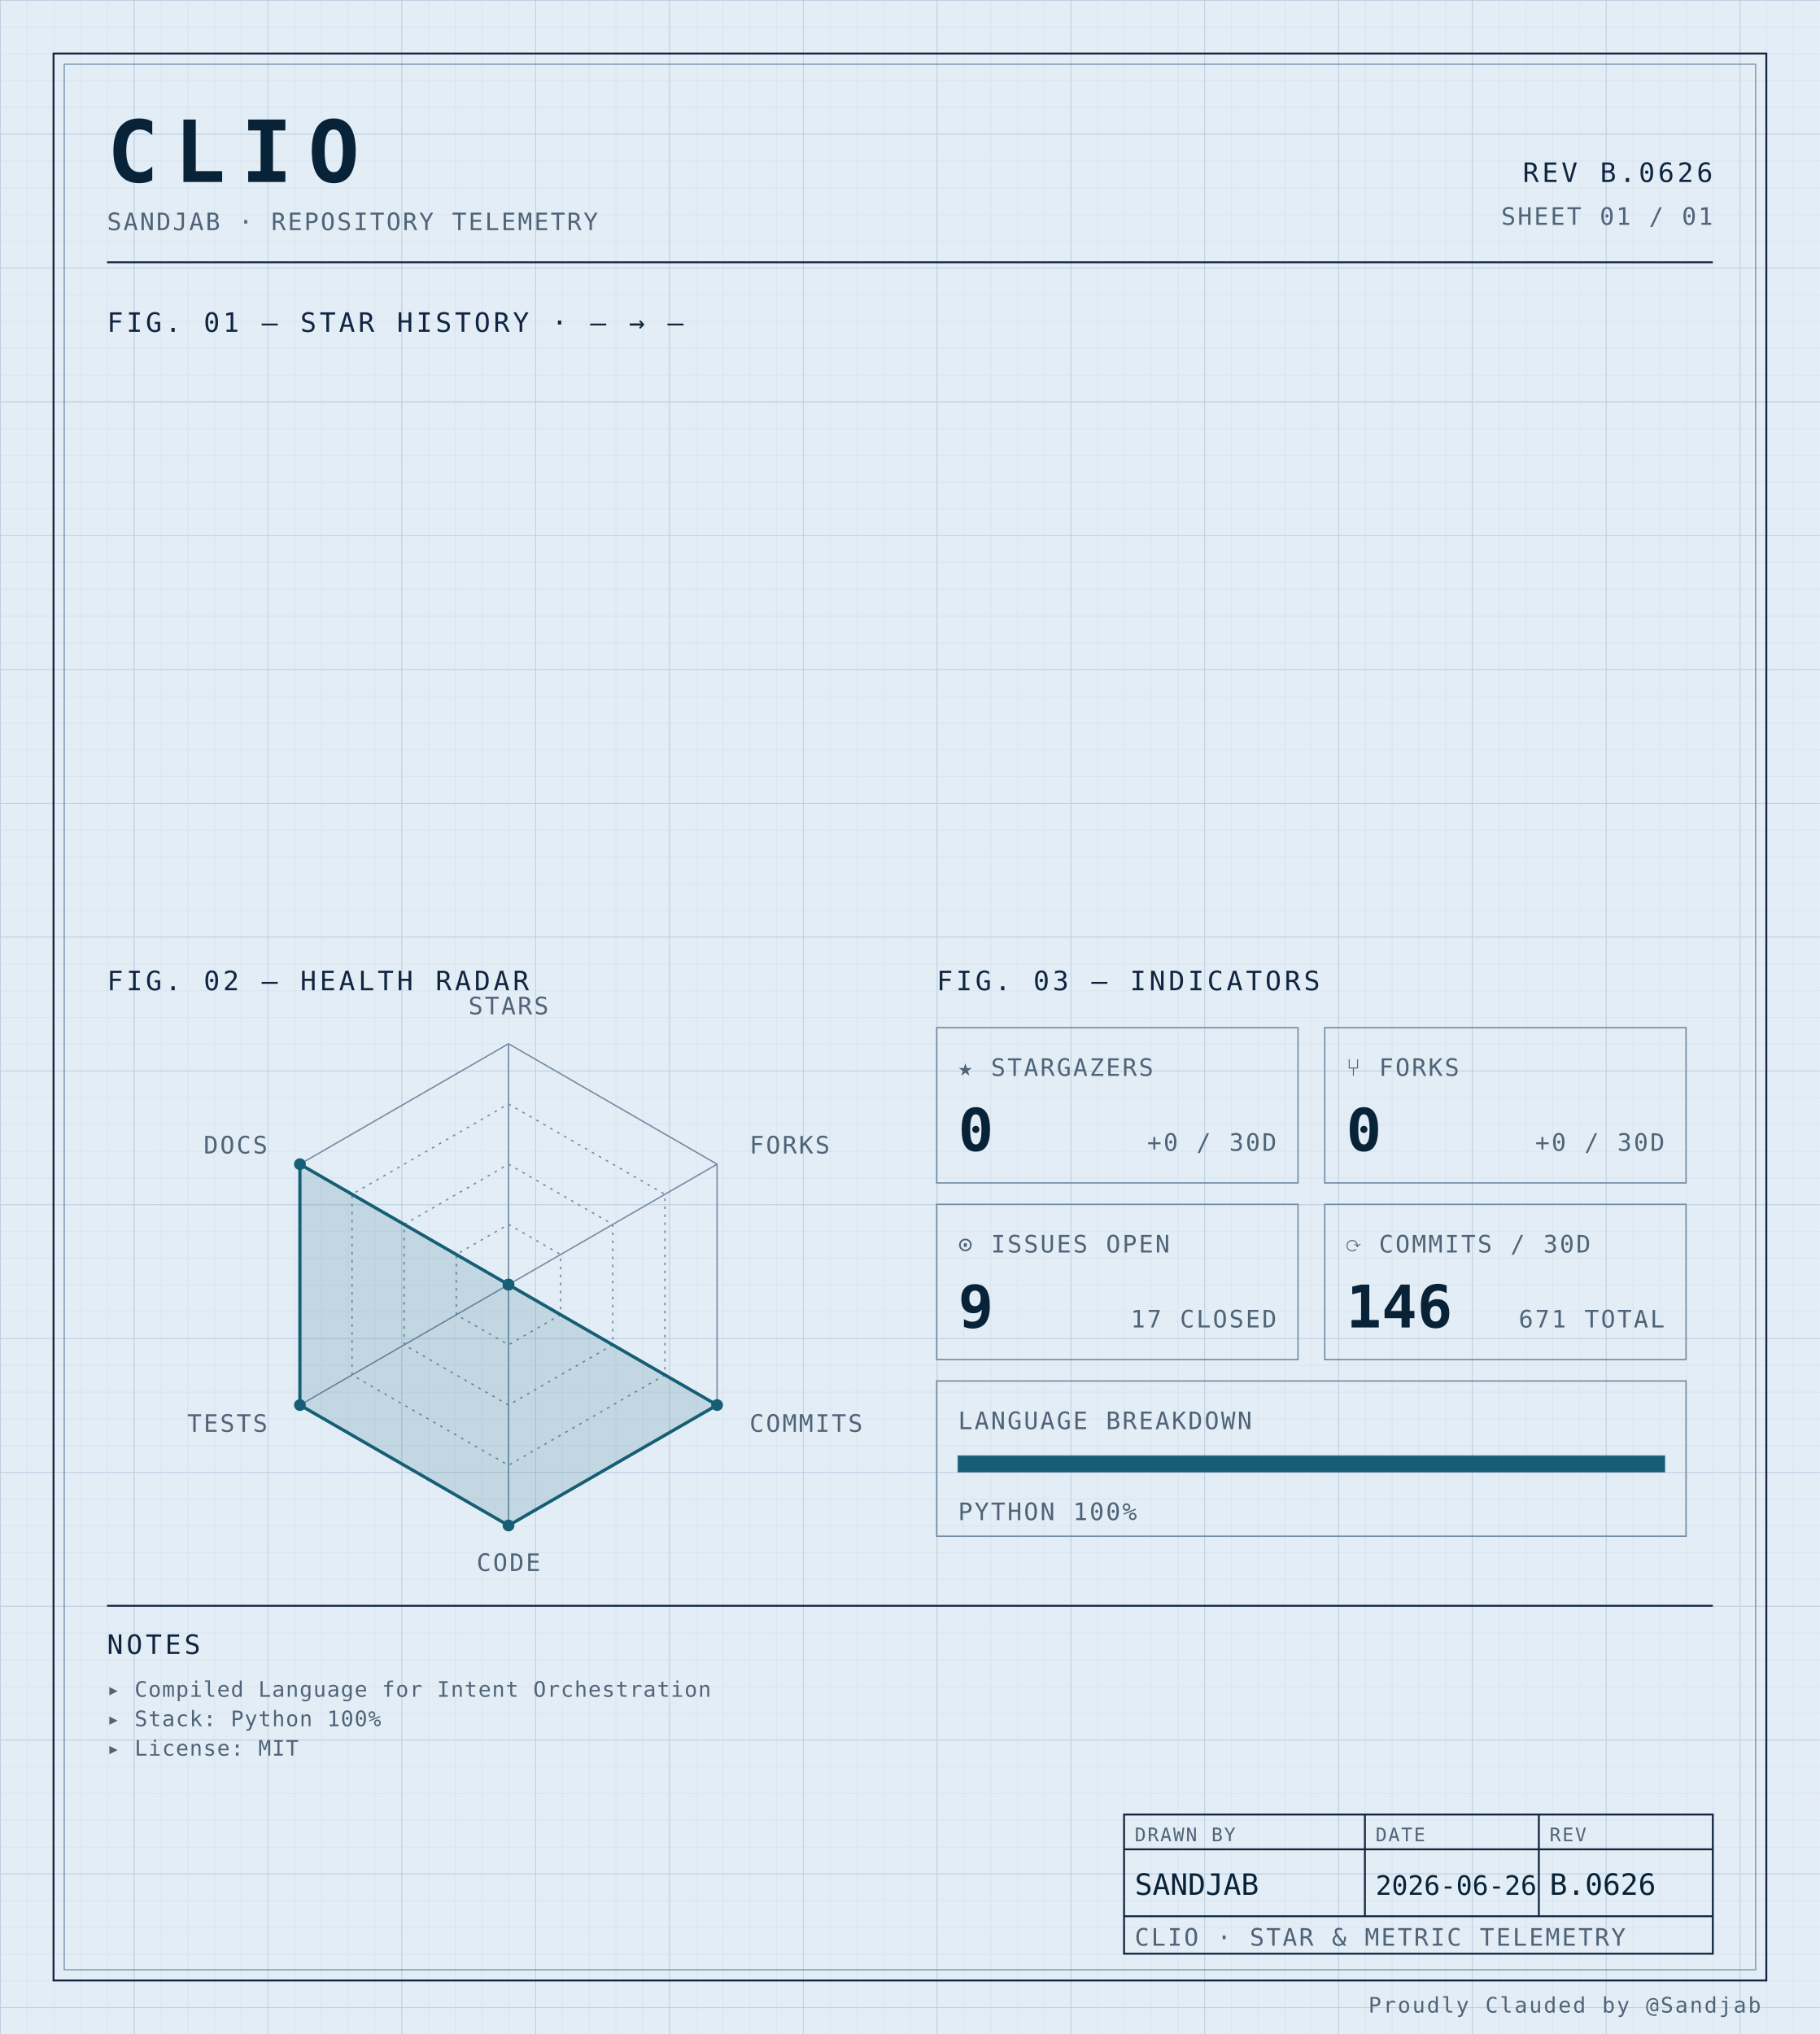
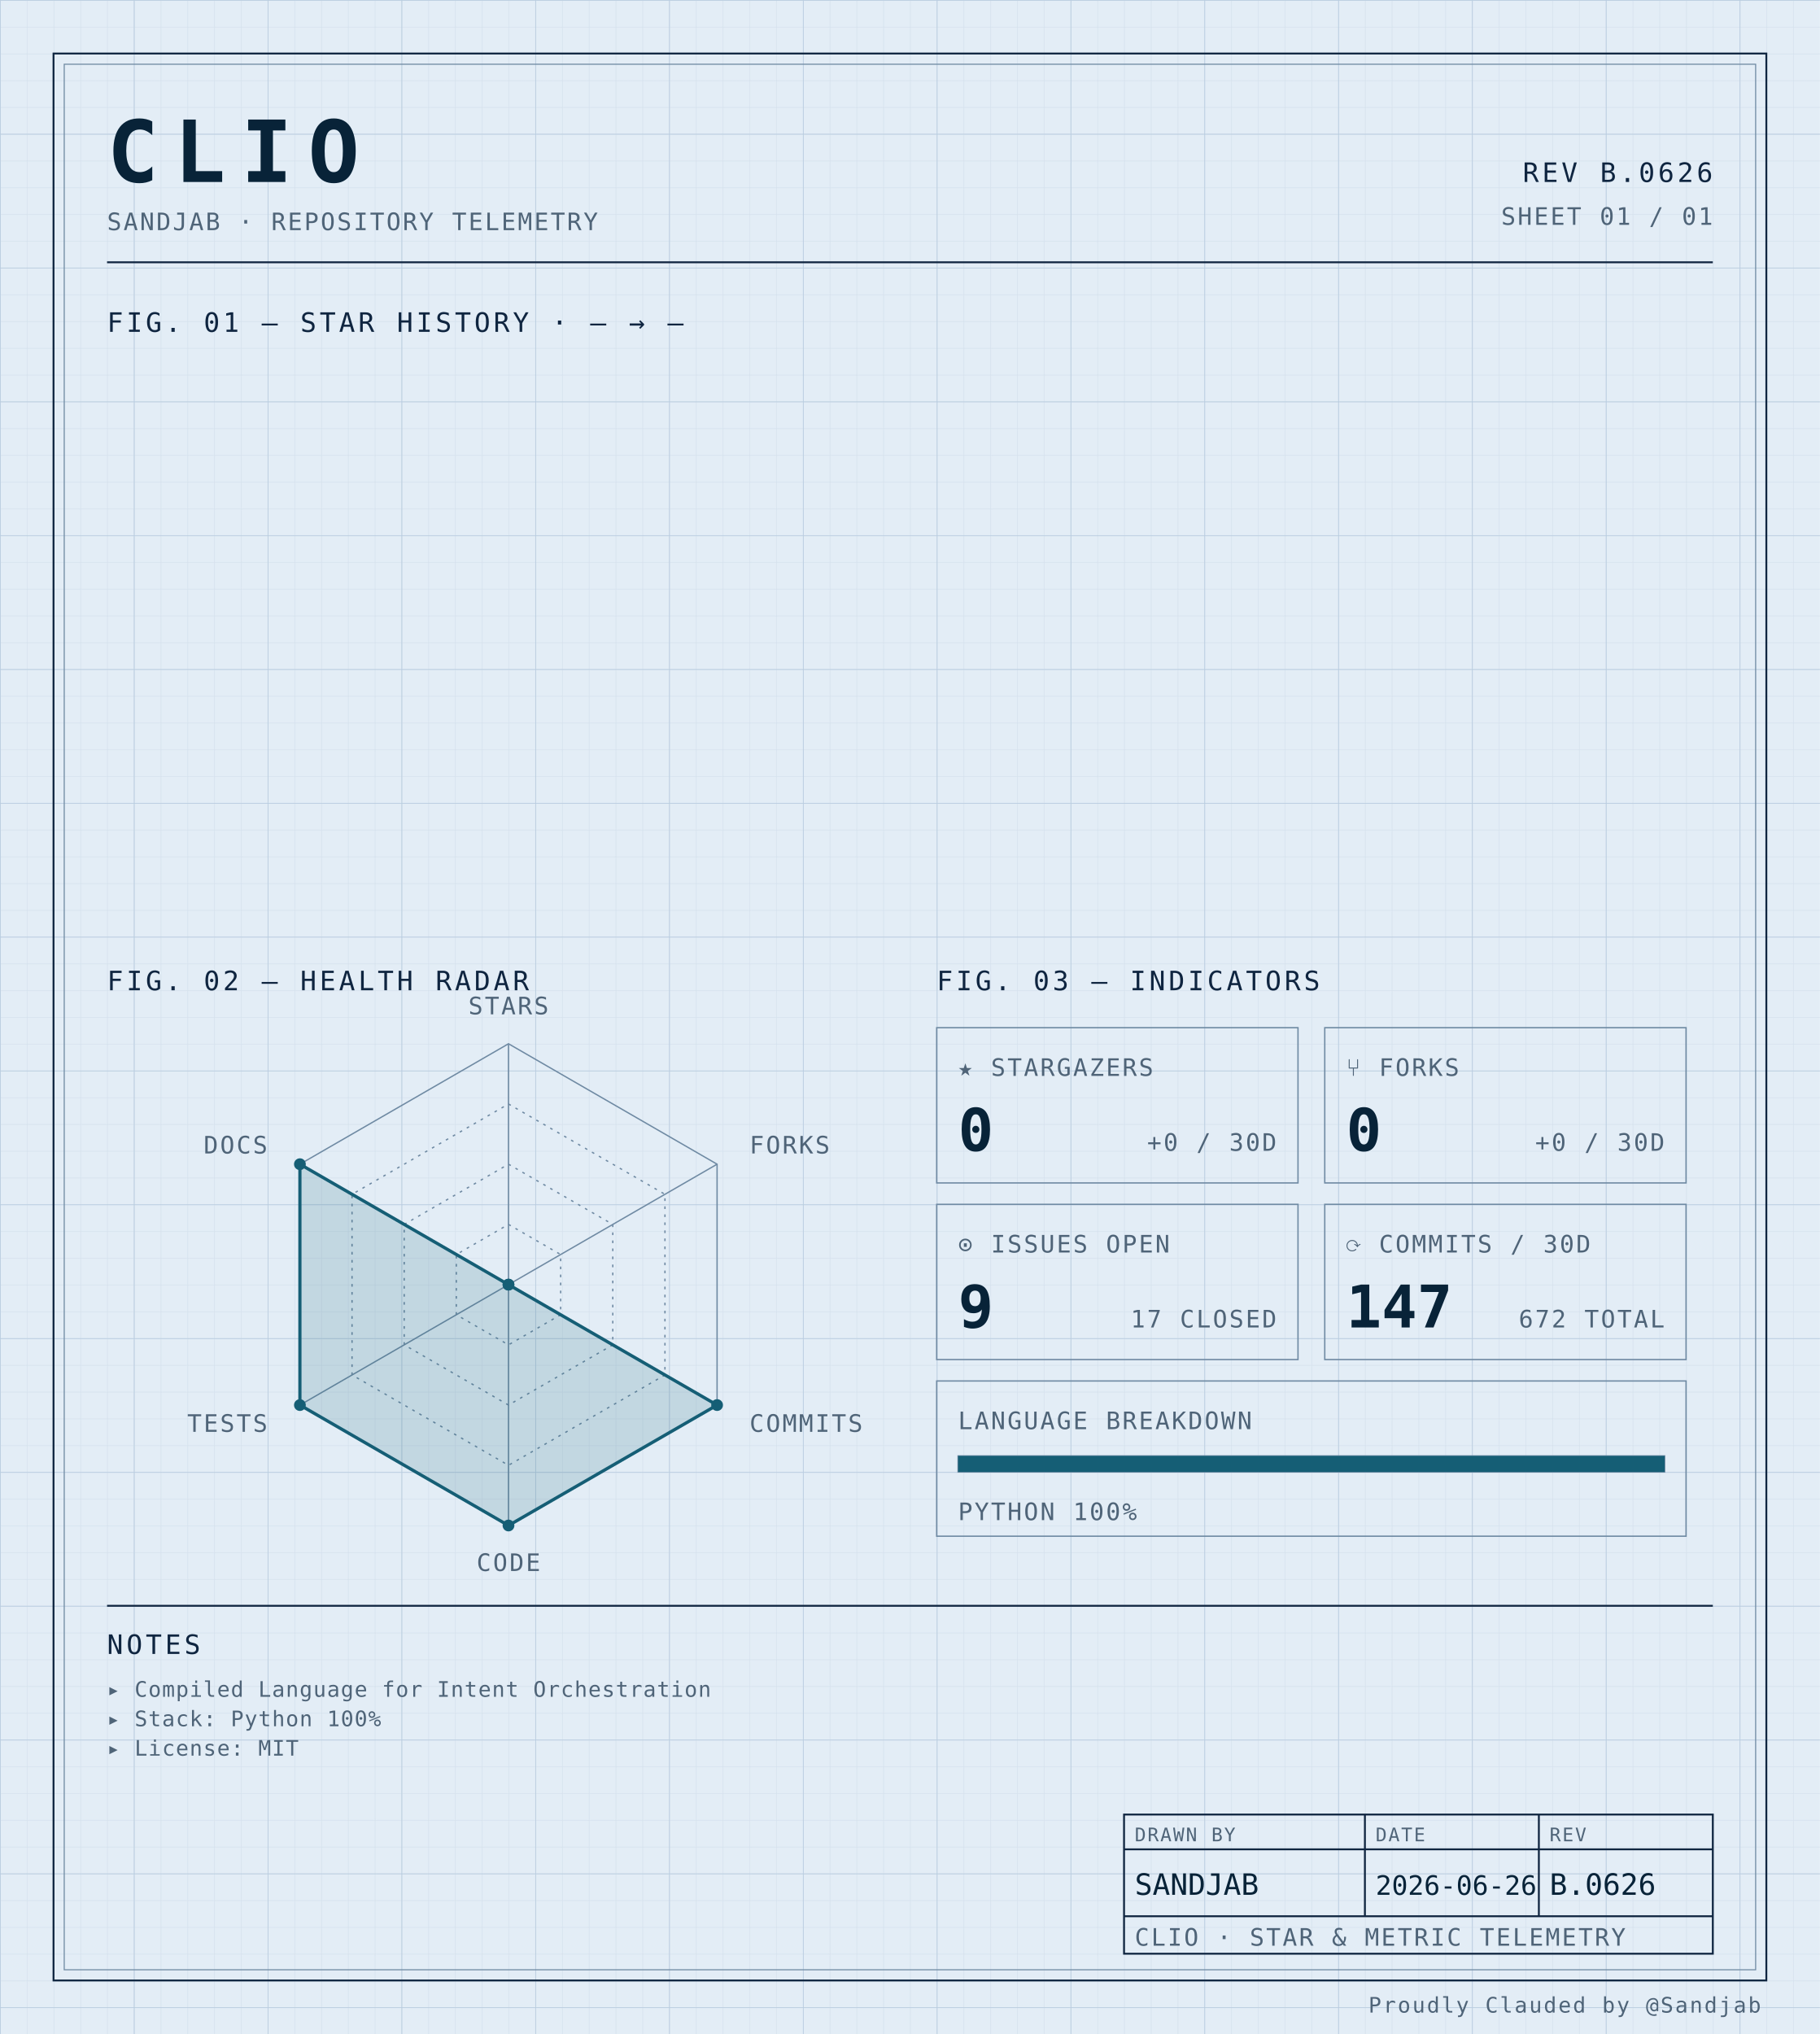
<svg xmlns="http://www.w3.org/2000/svg" width="100%" viewBox="0 0 680 760" role="img">
  <defs>
    <pattern id="grid-fine" width="10" height="10" patternUnits="userSpaceOnUse">
      <path d="M10 0H0V10" fill="none" stroke="#d4e0ec" stroke-width="0.4" />
    </pattern>
    <pattern id="grid-major" width="50" height="50" patternUnits="userSpaceOnUse">
      <path d="M50 0H0V50" fill="none" stroke="#b8cce0" stroke-width="0.5" />
    </pattern>
  </defs>
  <rect x="0" y="0" width="680" height="760" fill="#e3edf6" />
  <rect x="0" y="0" width="680" height="760" fill="url(#grid-fine)" />
  <rect x="0" y="0" width="680" height="760" fill="url(#grid-major)" />
  <rect x="20" y="20" width="640" height="720" fill="none" stroke="#0f2540" stroke-width="0.7" />
  <rect x="24" y="24" width="632" height="712" fill="none" stroke="#6f8aa3" stroke-width="0.4" />
  <text x="40" y="68" font-family="ui-monospace, 'SF Mono', 'JetBrains Mono', 'Cascadia Code', Consolas, monospace" font-size="32" font-weight="700" fill="#082338" text-anchor="start" letter-spacing="0.18em">CLIO</text>
  <text x="40" y="86" font-family="ui-monospace, 'SF Mono', 'JetBrains Mono', 'Cascadia Code', Consolas, monospace" font-size="9" font-weight="400" fill="#4f6478" text-anchor="start" letter-spacing="0.08em">SANDJAB · REPOSITORY TELEMETRY</text>
  <text x="640" y="68" font-family="ui-monospace, 'SF Mono', 'JetBrains Mono', 'Cascadia Code', Consolas, monospace" font-size="10" font-weight="400" fill="#0f2540" text-anchor="end" letter-spacing="0.12em">REV B.0626</text>
  <text x="640" y="84" font-family="ui-monospace, 'SF Mono', 'JetBrains Mono', 'Cascadia Code', Consolas, monospace" font-size="9" font-weight="400" fill="#4f6478" text-anchor="end" letter-spacing="0.08em">SHEET 01 / 01</text>
  <line x1="40" y1="98" x2="640" y2="98" stroke="#0f2540" stroke-width="0.7" />
  <text x="40" y="124" font-family="ui-monospace, 'SF Mono', 'JetBrains Mono', 'Cascadia Code', Consolas, monospace" font-size="10" font-weight="400" fill="#0f2540" text-anchor="start" letter-spacing="0.12em">FIG. 01 — STAR HISTORY · — → —</text>
  <text x="40" y="370" font-family="ui-monospace, 'SF Mono', 'JetBrains Mono', 'Cascadia Code', Consolas, monospace" font-size="10" font-weight="400" fill="#0f2540" text-anchor="start" letter-spacing="0.12em">FIG. 02 — HEALTH RADAR</text>
  <g transform="translate(190 480)">
    <polygon points="0.00,-90.00 77.94,-45.00 77.94,45.00 0.00,90.00 -77.94,45.00 -77.94,-45.00" fill="none" stroke="#6f8aa3" stroke-width="0.5" />
    <polygon points="0.00,-67.50 58.46,-33.75 58.46,33.75 0.00,67.50 -58.46,33.75 -58.46,-33.75" fill="none" stroke="#6f8aa3" stroke-width="0.5" stroke-dasharray="1,2" />
    <polygon points="0.00,-45.00 38.97,-22.50 38.97,22.50 0.00,45.00 -38.97,22.50 -38.97,-22.50" fill="none" stroke="#6f8aa3" stroke-width="0.5" stroke-dasharray="1,2" />
    <polygon points="0.00,-22.50 19.49,-11.25 19.49,11.25 0.00,22.50 -19.49,11.25 -19.49,-11.25" fill="none" stroke="#6f8aa3" stroke-width="0.5" stroke-dasharray="1,2" />
    <line x1="0" y1="0" x2="0.00" y2="-90.00" stroke="#6f8aa3" stroke-width="0.5" />
    <line x1="0" y1="0" x2="77.94" y2="-45.00" stroke="#6f8aa3" stroke-width="0.5" />
    <line x1="0" y1="0" x2="77.94" y2="45.00" stroke="#6f8aa3" stroke-width="0.5" />
    <line x1="0" y1="0" x2="0.00" y2="90.00" stroke="#6f8aa3" stroke-width="0.5" />
    <line x1="0" y1="0" x2="-77.94" y2="45.00" stroke="#6f8aa3" stroke-width="0.5" />
    <line x1="0" y1="0" x2="-77.94" y2="-45.00" stroke="#6f8aa3" stroke-width="0.5" />
    <polygon points="0.00,0.00 0.00,0.00 77.94,45.00 0.00,90.00 -77.94,45.00 -77.94,-45.00" fill="#155e75" fill-opacity="0.16" stroke="#155e75" stroke-width="1.2" />
    <circle cx="0.00" cy="0.00" r="2.2" fill="#155e75" />
    <circle cx="0.00" cy="0.00" r="2.2" fill="#155e75" />
    <circle cx="77.94" cy="45.00" r="2.2" fill="#155e75" />
    <circle cx="0.00" cy="90.00" r="2.2" fill="#155e75" />
    <circle cx="-77.94" cy="45.00" r="2.2" fill="#155e75" />
    <circle cx="-77.94" cy="-45.00" r="2.2" fill="#155e75" />
    <text x="6.3681633555662356e-15" y="-101" font-family="ui-monospace, 'SF Mono', 'JetBrains Mono', 'Cascadia Code', Consolas, monospace" font-size="9" font-weight="400" fill="#4f6478" text-anchor="middle" letter-spacing="0.08em">STARS</text>
    <text x="90.067" y="-49" font-family="ui-monospace, 'SF Mono', 'JetBrains Mono', 'Cascadia Code', Consolas, monospace" font-size="9" font-weight="400" fill="#4f6478" text-anchor="start" letter-spacing="0.08em">FORKS</text>
    <text x="90.067" y="55" font-family="ui-monospace, 'SF Mono', 'JetBrains Mono', 'Cascadia Code', Consolas, monospace" font-size="9" font-weight="400" fill="#4f6478" text-anchor="start" letter-spacing="0.08em">COMMITS</text>
    <text x="6.3681633555662356e-15" y="107" font-family="ui-monospace, 'SF Mono', 'JetBrains Mono', 'Cascadia Code', Consolas, monospace" font-size="9" font-weight="400" fill="#4f6478" text-anchor="middle" letter-spacing="0.08em">CODE</text>
    <text x="-90.067" y="55" font-family="ui-monospace, 'SF Mono', 'JetBrains Mono', 'Cascadia Code', Consolas, monospace" font-size="9" font-weight="400" fill="#4f6478" text-anchor="end" letter-spacing="0.08em">TESTS</text>
    <text x="-90.067" y="-49" font-family="ui-monospace, 'SF Mono', 'JetBrains Mono', 'Cascadia Code', Consolas, monospace" font-size="9" font-weight="400" fill="#4f6478" text-anchor="end" letter-spacing="0.08em">DOCS</text>
  </g>
  <text x="350" y="370" font-family="ui-monospace, 'SF Mono', 'JetBrains Mono', 'Cascadia Code', Consolas, monospace" font-size="10" font-weight="400" fill="#0f2540" text-anchor="start" letter-spacing="0.12em">FIG. 03 — INDICATORS</text>
  <rect x="350" y="384" width="135" height="58" fill="none" stroke="#6f8aa3" stroke-width="0.5" />
  <text x="358" y="402" font-family="ui-monospace, 'SF Mono', 'JetBrains Mono', 'Cascadia Code', Consolas, monospace" font-size="9" font-weight="400" fill="#4f6478" text-anchor="start" letter-spacing="0.08em">★ STARGAZERS</text>
  <text x="358" y="430" font-family="ui-monospace, 'SF Mono', 'JetBrains Mono', 'Cascadia Code', Consolas, monospace" font-size="22" font-weight="700" fill="#082338" text-anchor="start" letter-spacing="normal">0</text>
  <text x="477" y="430" font-family="ui-monospace, 'SF Mono', 'JetBrains Mono', 'Cascadia Code', Consolas, monospace" font-size="9" font-weight="400" fill="#4f6478" text-anchor="end" letter-spacing="0.08em">+0 / 30D</text>
  <rect x="495" y="384" width="135" height="58" fill="none" stroke="#6f8aa3" stroke-width="0.5" />
  <text x="503" y="402" font-family="ui-monospace, 'SF Mono', 'JetBrains Mono', 'Cascadia Code', Consolas, monospace" font-size="9" font-weight="400" fill="#4f6478" text-anchor="start" letter-spacing="0.08em">⑂ FORKS</text>
  <text x="503" y="430" font-family="ui-monospace, 'SF Mono', 'JetBrains Mono', 'Cascadia Code', Consolas, monospace" font-size="22" font-weight="700" fill="#082338" text-anchor="start" letter-spacing="normal">0</text>
  <text x="622" y="430" font-family="ui-monospace, 'SF Mono', 'JetBrains Mono', 'Cascadia Code', Consolas, monospace" font-size="9" font-weight="400" fill="#4f6478" text-anchor="end" letter-spacing="0.08em">+0 / 30D</text>
  <rect x="350" y="450" width="135" height="58" fill="none" stroke="#6f8aa3" stroke-width="0.5" />
  <text x="358" y="468" font-family="ui-monospace, 'SF Mono', 'JetBrains Mono', 'Cascadia Code', Consolas, monospace" font-size="9" font-weight="400" fill="#4f6478" text-anchor="start" letter-spacing="0.08em">⊙ ISSUES OPEN</text>
  <text x="358" y="496" font-family="ui-monospace, 'SF Mono', 'JetBrains Mono', 'Cascadia Code', Consolas, monospace" font-size="22" font-weight="700" fill="#082338" text-anchor="start" letter-spacing="normal">9</text>
  <text x="477" y="496" font-family="ui-monospace, 'SF Mono', 'JetBrains Mono', 'Cascadia Code', Consolas, monospace" font-size="9" font-weight="400" fill="#4f6478" text-anchor="end" letter-spacing="0.08em">17 CLOSED</text>
  <rect x="495" y="450" width="135" height="58" fill="none" stroke="#6f8aa3" stroke-width="0.5" />
  <text x="503" y="468" font-family="ui-monospace, 'SF Mono', 'JetBrains Mono', 'Cascadia Code', Consolas, monospace" font-size="9" font-weight="400" fill="#4f6478" text-anchor="start" letter-spacing="0.08em">⟳ COMMITS / 30D</text>
-   <text x="503" y="496" font-family="ui-monospace, 'SF Mono', 'JetBrains Mono', 'Cascadia Code', Consolas, monospace" font-size="22" font-weight="700" fill="#082338" text-anchor="start" letter-spacing="normal">146</text>
-   <text x="622" y="496" font-family="ui-monospace, 'SF Mono', 'JetBrains Mono', 'Cascadia Code', Consolas, monospace" font-size="9" font-weight="400" fill="#4f6478" text-anchor="end" letter-spacing="0.08em">671 TOTAL</text>
+   <text x="503" y="496" font-family="ui-monospace, 'SF Mono', 'JetBrains Mono', 'Cascadia Code', Consolas, monospace" font-size="22" font-weight="700" fill="#082338" text-anchor="start" letter-spacing="normal">147</text>
+   <text x="622" y="496" font-family="ui-monospace, 'SF Mono', 'JetBrains Mono', 'Cascadia Code', Consolas, monospace" font-size="9" font-weight="400" fill="#4f6478" text-anchor="end" letter-spacing="0.08em">672 TOTAL</text>
  <rect x="350" y="516" width="280" height="58" fill="none" stroke="#6f8aa3" stroke-width="0.5" />
  <text x="358" y="534" font-family="ui-monospace, 'SF Mono', 'JetBrains Mono', 'Cascadia Code', Consolas, monospace" font-size="9" font-weight="400" fill="#4f6478" text-anchor="start" letter-spacing="0.08em">LANGUAGE BREAKDOWN</text>
  <rect x="358" y="544" width="264" height="6" fill="none" stroke="#6f8aa3" stroke-width="0.5" />
  <rect x="358" y="544" width="264.00" height="6" fill="#155e75" />
  <text x="358" y="568" font-family="ui-monospace, 'SF Mono', 'JetBrains Mono', 'Cascadia Code', Consolas, monospace" font-size="9" font-weight="400" fill="#4f6478" text-anchor="start" letter-spacing="0.08em">PYTHON 100%</text>
  <line x1="40" y1="600" x2="640" y2="600" stroke="#0f2540" stroke-width="0.7" />
  <text x="40" y="618" font-family="ui-monospace, 'SF Mono', 'JetBrains Mono', 'Cascadia Code', Consolas, monospace" font-size="10" font-weight="400" fill="#0f2540" text-anchor="start" letter-spacing="0.12em">NOTES</text>
  <text x="40" y="634" font-family="ui-monospace, 'SF Mono', 'JetBrains Mono', 'Cascadia Code', Consolas, monospace" font-size="8" font-weight="400" fill="#4f6478" text-anchor="start" letter-spacing="0.04em">▸ Compiled Language for Intent Orchestration</text>
  <text x="40" y="645" font-family="ui-monospace, 'SF Mono', 'JetBrains Mono', 'Cascadia Code', Consolas, monospace" font-size="8" font-weight="400" fill="#4f6478" text-anchor="start" letter-spacing="0.04em">▸ Stack: Python 100%</text>
  <text x="40" y="656" font-family="ui-monospace, 'SF Mono', 'JetBrains Mono', 'Cascadia Code', Consolas, monospace" font-size="8" font-weight="400" fill="#4f6478" text-anchor="start" letter-spacing="0.04em">▸ License: MIT</text>
  <rect x="420" y="678" width="220" height="52" fill="none" stroke="#0f2540" stroke-width="0.7" />
  <line x1="420" y1="691" x2="640" y2="691" stroke="#0f2540" stroke-width="0.7" />
  <line x1="420" y1="716" x2="640" y2="716" stroke="#0f2540" stroke-width="0.7" />
  <line x1="510" y1="678" x2="510" y2="716" stroke="#0f2540" stroke-width="0.7" />
  <line x1="575" y1="678" x2="575" y2="716" stroke="#0f2540" stroke-width="0.7" />
  <text x="424" y="688" font-family="ui-monospace, 'SF Mono', 'JetBrains Mono', 'Cascadia Code', Consolas, monospace" font-size="7" font-weight="400" fill="#4f6478" text-anchor="start" letter-spacing="0.08em">DRAWN BY</text>
  <text x="514" y="688" font-family="ui-monospace, 'SF Mono', 'JetBrains Mono', 'Cascadia Code', Consolas, monospace" font-size="7" font-weight="400" fill="#4f6478" text-anchor="start" letter-spacing="0.08em">DATE</text>
  <text x="579" y="688" font-family="ui-monospace, 'SF Mono', 'JetBrains Mono', 'Cascadia Code', Consolas, monospace" font-size="7" font-weight="400" fill="#4f6478" text-anchor="start" letter-spacing="0.08em">REV</text>
  <text x="424" y="708" font-family="ui-monospace, 'SF Mono', 'JetBrains Mono', 'Cascadia Code', Consolas, monospace" font-size="11" font-weight="400" fill="#082338" text-anchor="start" letter-spacing="normal">SANDJAB</text>
  <text x="514" y="708" font-family="ui-monospace, 'SF Mono', 'JetBrains Mono', 'Cascadia Code', Consolas, monospace" font-size="10" font-weight="400" fill="#082338" text-anchor="start" letter-spacing="normal">2026-06-26</text>
  <text x="579" y="708" font-family="ui-monospace, 'SF Mono', 'JetBrains Mono', 'Cascadia Code', Consolas, monospace" font-size="11" font-weight="400" fill="#082338" text-anchor="start" letter-spacing="normal">B.0626</text>
  <text x="424" y="727" font-family="ui-monospace, 'SF Mono', 'JetBrains Mono', 'Cascadia Code', Consolas, monospace" font-size="9" font-weight="400" fill="#4f6478" text-anchor="start" letter-spacing="0.08em">CLIO · STAR &amp; METRIC TELEMETRY</text>
  <text x="658" y="752" font-family="ui-monospace, 'SF Mono', 'JetBrains Mono', 'Cascadia Code', Consolas, monospace" font-size="8" font-weight="400" fill="#4f6478" text-anchor="end" letter-spacing="0.08em">Proudly Clauded by @Sandjab</text>
</svg>
